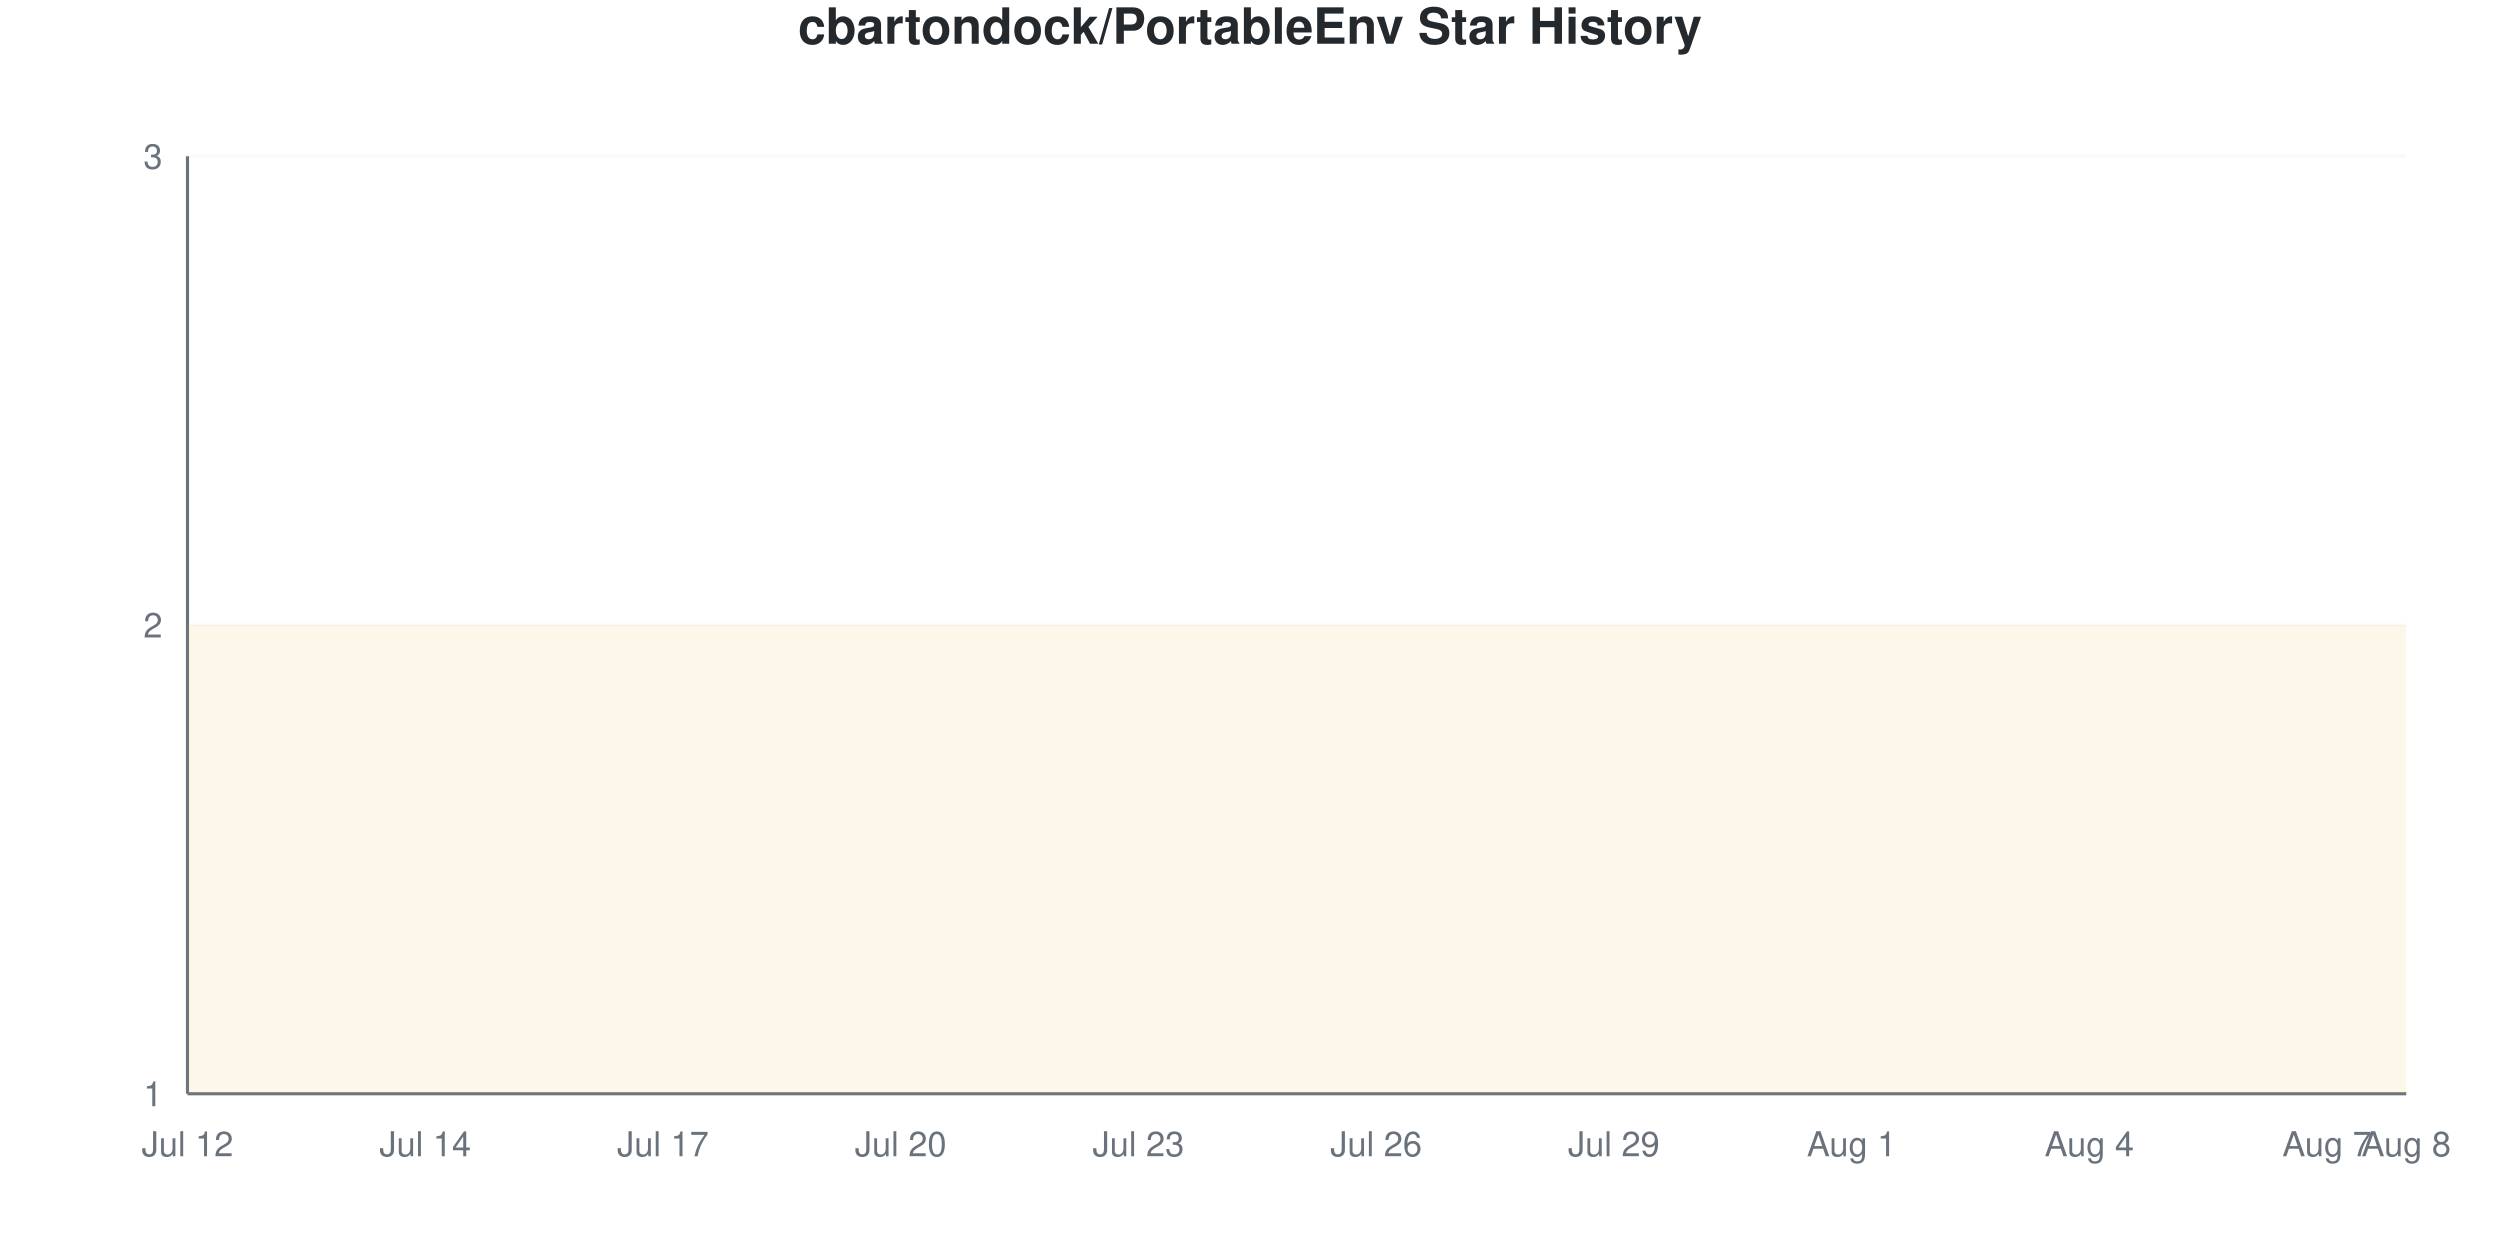
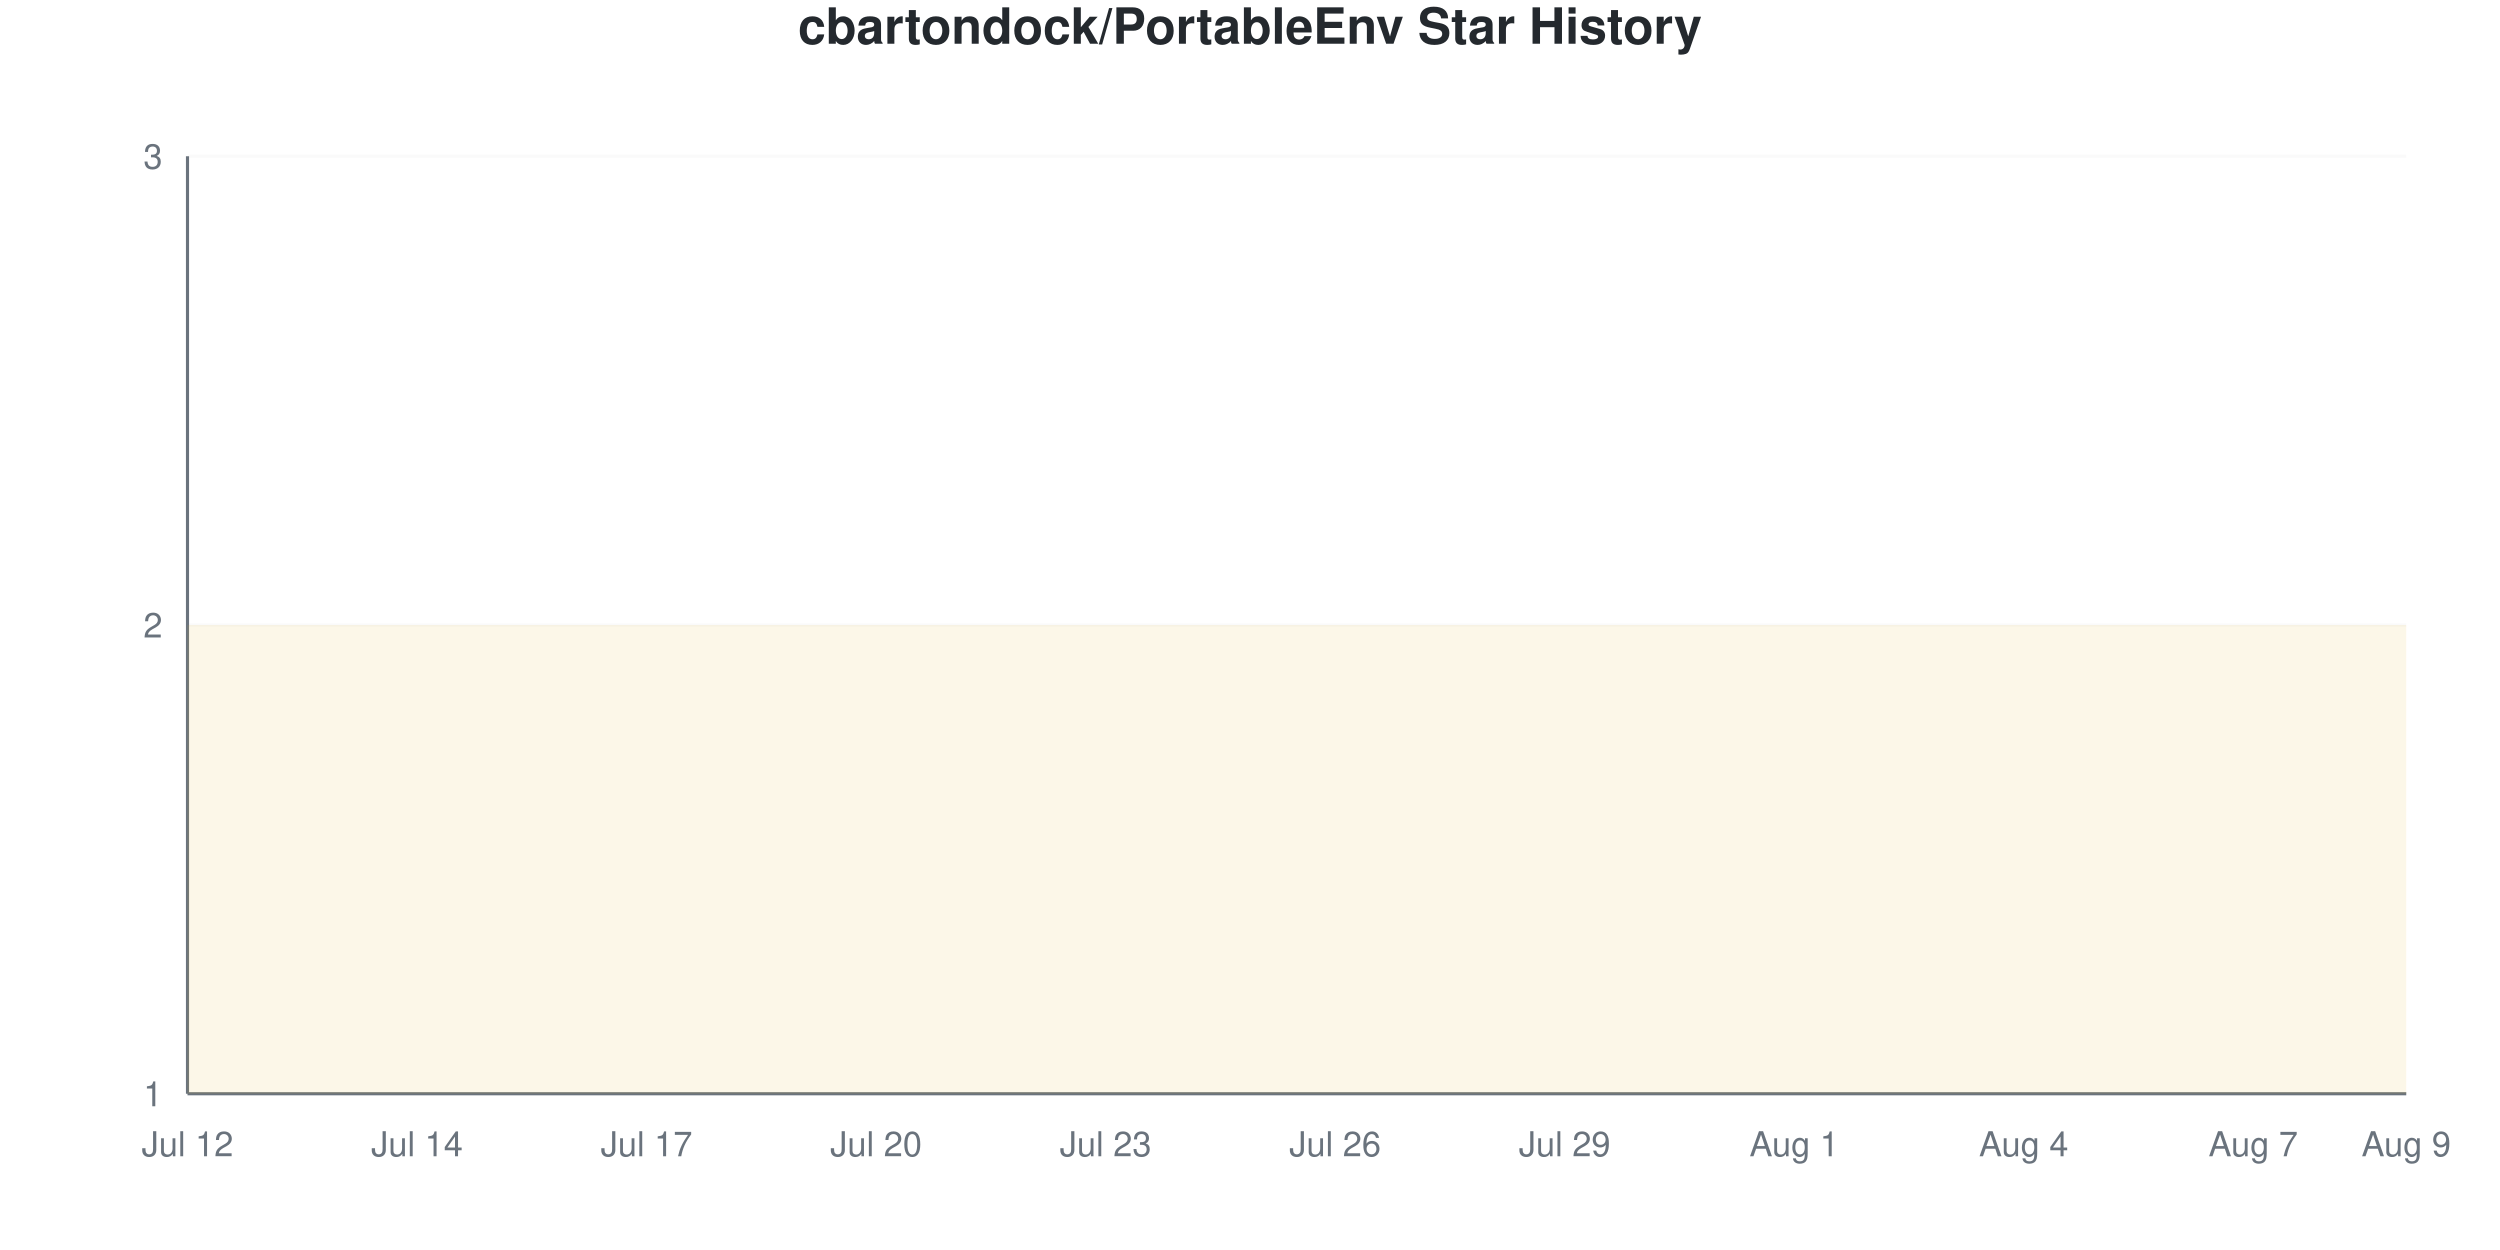
<svg xmlns="http://www.w3.org/2000/svg" viewBox="0 0 800 400" width="800" height="400">
  <style>
    @keyframes drawLine {
      to { stroke-dashoffset: 0; }
    }
    @keyframes fadeInPoint {
      from { opacity: 0; }
      to { opacity: 1; }
    }
    .data-line-0 {
-       stroke-dasharray: 1291;
-       stroke-dashoffset: 1291;
+       stroke-dasharray: 1290;
+       stroke-dashoffset: 1290;
      animation: drawLine 2s ease-out forwards;
    }
    .data-point {
      opacity: 0;
      animation: fadeInPoint 0.5s ease-out forwards;
    }
    .chart-bg { fill: #fff; }
    .chart-text { fill: #24292e; }
    .chart-muted { fill: #6a737d; }
    .chart-grid { stroke: #eee; }
    .chart-axis { stroke: #6a737d; }
    @media (prefers-color-scheme: dark) {
      .chart-bg { fill: #0d1117; }
      .chart-text { fill: #e6edf3; }
      .chart-muted { fill: #8b949e; }
      .chart-grid { stroke: #21262d; }
      .chart-axis { stroke: #8b949e; }
    }
  </style>
  <rect width="800" height="400" class="chart-bg" />
  <text x="400" y="14" text-anchor="middle" class="chart-text" font-size="16" font-weight="bold" font-family="-apple-system, BlinkMacSystemFont, 'Segoe UI', Helvetica, Arial, sans-serif">cbartondock/PortableEnv Star History</text>
  <g class="grid">
    <line x1="60" y1="350" x2="770" y2="350" class="chart-grid" stroke-opacity="0.3" />
    <text x="52" y="354" text-anchor="end" class="chart-muted" font-size="11" font-family="-apple-system, BlinkMacSystemFont, 'Segoe UI', Helvetica, Arial, sans-serif">1</text>
    <line x1="60" y1="200" x2="770" y2="200" class="chart-grid" stroke-opacity="0.3" />
    <text x="52" y="204" text-anchor="end" class="chart-muted" font-size="11" font-family="-apple-system, BlinkMacSystemFont, 'Segoe UI', Helvetica, Arial, sans-serif">2</text>
    <line x1="60" y1="50" x2="770" y2="50" class="chart-grid" stroke-opacity="0.3" />
    <text x="52" y="54" text-anchor="end" class="chart-muted" font-size="11" font-family="-apple-system, BlinkMacSystemFont, 'Segoe UI', Helvetica, Arial, sans-serif">3</text>
  </g>
  <g class="milestones">
    
  </g>
  <g class="x-axis">
    <text x="60" y="370" text-anchor="middle" class="chart-muted" font-size="11" font-family="-apple-system, BlinkMacSystemFont, 'Segoe UI', Helvetica, Arial, sans-serif">Jul 12</text>
-     <text x="136.071" y="370" text-anchor="middle" class="chart-muted" font-size="11" font-family="-apple-system, BlinkMacSystemFont, 'Segoe UI', Helvetica, Arial, sans-serif">Jul 14</text>
-     <text x="212.143" y="370" text-anchor="middle" class="chart-muted" font-size="11" font-family="-apple-system, BlinkMacSystemFont, 'Segoe UI', Helvetica, Arial, sans-serif">Jul 17</text>
-     <text x="288.214" y="370" text-anchor="middle" class="chart-muted" font-size="11" font-family="-apple-system, BlinkMacSystemFont, 'Segoe UI', Helvetica, Arial, sans-serif">Jul 20</text>
-     <text x="364.286" y="370" text-anchor="middle" class="chart-muted" font-size="11" font-family="-apple-system, BlinkMacSystemFont, 'Segoe UI', Helvetica, Arial, sans-serif">Jul 23</text>
-     <text x="440.357" y="370" text-anchor="middle" class="chart-muted" font-size="11" font-family="-apple-system, BlinkMacSystemFont, 'Segoe UI', Helvetica, Arial, sans-serif">Jul 26</text>
-     <text x="516.429" y="370" text-anchor="middle" class="chart-muted" font-size="11" font-family="-apple-system, BlinkMacSystemFont, 'Segoe UI', Helvetica, Arial, sans-serif">Jul 29</text>
-     <text x="592.5" y="370" text-anchor="middle" class="chart-muted" font-size="11" font-family="-apple-system, BlinkMacSystemFont, 'Segoe UI', Helvetica, Arial, sans-serif">Aug 1</text>
-     <text x="668.571" y="370" text-anchor="middle" class="chart-muted" font-size="11" font-family="-apple-system, BlinkMacSystemFont, 'Segoe UI', Helvetica, Arial, sans-serif">Aug 4</text>
-     <text x="744.643" y="370" text-anchor="middle" class="chart-muted" font-size="11" font-family="-apple-system, BlinkMacSystemFont, 'Segoe UI', Helvetica, Arial, sans-serif">Aug 7</text>
-     <text x="770" y="370" text-anchor="middle" class="chart-muted" font-size="11" font-family="-apple-system, BlinkMacSystemFont, 'Segoe UI', Helvetica, Arial, sans-serif">Aug 8</text>
+     <text x="133.448" y="370" text-anchor="middle" class="chart-muted" font-size="11" font-family="-apple-system, BlinkMacSystemFont, 'Segoe UI', Helvetica, Arial, sans-serif">Jul 14</text>
+     <text x="206.897" y="370" text-anchor="middle" class="chart-muted" font-size="11" font-family="-apple-system, BlinkMacSystemFont, 'Segoe UI', Helvetica, Arial, sans-serif">Jul 17</text>
+     <text x="280.345" y="370" text-anchor="middle" class="chart-muted" font-size="11" font-family="-apple-system, BlinkMacSystemFont, 'Segoe UI', Helvetica, Arial, sans-serif">Jul 20</text>
+     <text x="353.793" y="370" text-anchor="middle" class="chart-muted" font-size="11" font-family="-apple-system, BlinkMacSystemFont, 'Segoe UI', Helvetica, Arial, sans-serif">Jul 23</text>
+     <text x="427.241" y="370" text-anchor="middle" class="chart-muted" font-size="11" font-family="-apple-system, BlinkMacSystemFont, 'Segoe UI', Helvetica, Arial, sans-serif">Jul 26</text>
+     <text x="500.69" y="370" text-anchor="middle" class="chart-muted" font-size="11" font-family="-apple-system, BlinkMacSystemFont, 'Segoe UI', Helvetica, Arial, sans-serif">Jul 29</text>
+     <text x="574.138" y="370" text-anchor="middle" class="chart-muted" font-size="11" font-family="-apple-system, BlinkMacSystemFont, 'Segoe UI', Helvetica, Arial, sans-serif">Aug 1</text>
+     <text x="647.586" y="370" text-anchor="middle" class="chart-muted" font-size="11" font-family="-apple-system, BlinkMacSystemFont, 'Segoe UI', Helvetica, Arial, sans-serif">Aug 4</text>
+     <text x="721.034" y="370" text-anchor="middle" class="chart-muted" font-size="11" font-family="-apple-system, BlinkMacSystemFont, 'Segoe UI', Helvetica, Arial, sans-serif">Aug 7</text>
+     <text x="770" y="370" text-anchor="middle" class="chart-muted" font-size="11" font-family="-apple-system, BlinkMacSystemFont, 'Segoe UI', Helvetica, Arial, sans-serif">Aug 9</text>
  </g>
  <line x1="60" y1="50" x2="60" y2="350" class="chart-axis" stroke-width="1" />
  <line x1="60" y1="350" x2="770" y2="350" class="chart-axis" stroke-width="1" />
-   <path d="M60,350 L60,200 C68.452,200 76.905,200 85.357,200 C93.81,200 102.262,200 110.714,200 C119.167,200 127.619,200 136.071,200 C144.524,200 152.976,200 161.429,200 C169.881,200 178.333,200 186.786,200 C195.238,200 203.69,200 212.143,200 C220.595,200 229.048,200 237.5,200 C245.952,200 254.405,200 262.857,200 C271.31,200 279.762,200 288.214,200 C296.667,200 305.119,200 313.571,200 C322.024,200 330.476,200 338.929,200 C347.381,200 355.833,200 364.286,200 C372.738,200 381.19,200 389.643,200 C398.095,200 406.548,200 415,200 C423.452,200 431.905,200 440.357,200 C448.81,200 457.262,200 465.714,200 C474.167,200 482.619,200 491.071,200 C499.524,200 507.976,200 516.429,200 C524.881,200 533.333,200 541.786,200 C550.238,200 558.69,200 567.143,200 C575.595,200 584.048,200 592.5,200 C600.952,200 609.405,200 617.857,200 C626.31,200 634.762,200 643.214,200 C651.667,200 660.119,200 668.571,200 C677.024,200 685.476,200 693.929,200 C702.381,200 710.833,200 719.286,200 C727.738,200 736.19,200 744.643,200 C753.095,200 761.548,200 770,200 L770,350 L60,350 Z" fill="#dfb317" fill-opacity="0.1" />
-   <path d="M60,350 L60,200 C68.452,200 76.905,200 85.357,200 C93.81,200 102.262,200 110.714,200 C119.167,200 127.619,200 136.071,200 C144.524,200 152.976,200 161.429,200 C169.881,200 178.333,200 186.786,200 C195.238,200 203.69,200 212.143,200 C220.595,200 229.048,200 237.5,200 C245.952,200 254.405,200 262.857,200 C271.31,200 279.762,200 288.214,200 C296.667,200 305.119,200 313.571,200 C322.024,200 330.476,200 338.929,200 C347.381,200 355.833,200 364.286,200 C372.738,200 381.19,200 389.643,200 C398.095,200 406.548,200 415,200 C423.452,200 431.905,200 440.357,200 C448.81,200 457.262,200 465.714,200 C474.167,200 482.619,200 491.071,200 C499.524,200 507.976,200 516.429,200 C524.881,200 533.333,200 541.786,200 C550.238,200 558.69,200 567.143,200 C575.595,200 584.048,200 592.5,200 C600.952,200 609.405,200 617.857,200 C626.31,200 634.762,200 643.214,200 C651.667,200 660.119,200 668.571,200 C677.024,200 685.476,200 693.929,200 C702.381,200 710.833,200 719.286,200 C727.738,200 736.19,200 744.643,200 C753.095,200 761.548,200 770,200" fill="none" stroke="#dfb317" stroke-width="2.5" class="data-line-0" />
+   <path d="M60,350 L60,200 C68.161,200 76.322,200 84.483,200 C92.644,200 100.805,200 108.966,200 C117.126,200 125.287,200 133.448,200 C141.609,200 149.77,200 157.931,200 C166.092,200 174.253,200 182.414,200 C190.575,200 198.736,200 206.897,200 C215.057,200 223.218,200 231.379,200 C239.54,200 247.701,200 255.862,200 C264.023,200 272.184,200 280.345,200 C288.506,200 296.667,200 304.828,200 C312.989,200 321.149,200 329.31,200 C337.471,200 345.632,200 353.793,200 C361.954,200 370.115,200 378.276,200 C386.437,200 394.598,200 402.759,200 C410.92,200 419.08,200 427.241,200 C435.402,200 443.563,200 451.724,200 C459.885,200 468.046,200 476.207,200 C484.368,200 492.529,200 500.69,200 C508.851,200 517.011,200 525.172,200 C533.333,200 541.494,200 549.655,200 C557.816,200 565.977,200 574.138,200 C582.299,200 590.46,200 598.621,200 C606.782,200 614.943,200 623.103,200 C631.264,200 639.425,200 647.586,200 C655.747,200 663.908,200 672.069,200 C680.23,200 688.391,200 696.552,200 C704.713,200 712.874,200 721.034,200 C729.195,200 737.356,200 745.517,200 C753.678,200 761.839,200 770,200 L770,350 L60,350 Z" fill="#dfb317" fill-opacity="0.1" />
+   <path d="M60,350 L60,200 C68.161,200 76.322,200 84.483,200 C92.644,200 100.805,200 108.966,200 C117.126,200 125.287,200 133.448,200 C141.609,200 149.77,200 157.931,200 C166.092,200 174.253,200 182.414,200 C190.575,200 198.736,200 206.897,200 C215.057,200 223.218,200 231.379,200 C239.54,200 247.701,200 255.862,200 C264.023,200 272.184,200 280.345,200 C288.506,200 296.667,200 304.828,200 C312.989,200 321.149,200 329.31,200 C337.471,200 345.632,200 353.793,200 C361.954,200 370.115,200 378.276,200 C386.437,200 394.598,200 402.759,200 C410.92,200 419.08,200 427.241,200 C435.402,200 443.563,200 451.724,200 C459.885,200 468.046,200 476.207,200 C484.368,200 492.529,200 500.69,200 C508.851,200 517.011,200 525.172,200 C533.333,200 541.494,200 549.655,200 C557.816,200 565.977,200 574.138,200 C582.299,200 590.46,200 598.621,200 C606.782,200 614.943,200 623.103,200 C631.264,200 639.425,200 647.586,200 C655.747,200 663.908,200 672.069,200 C680.23,200 688.391,200 696.552,200 C704.713,200 712.874,200 721.034,200 C729.195,200 737.356,200 745.517,200 C753.678,200 761.839,200 770,200" fill="none" stroke="#dfb317" stroke-width="2.5" class="data-line-0" />
  <g class="points">
    <circle cx="60" cy="200" r="4" fill="#dfb317" class="data-point" style="animation-delay: 1.50s" />
-     <circle cx="85.357" cy="200" r="4" fill="#dfb317" class="data-point" style="animation-delay: 1.55s" />
-     <circle cx="110.714" cy="200" r="4" fill="#dfb317" class="data-point" style="animation-delay: 1.60s" />
-     <circle cx="136.071" cy="200" r="4" fill="#dfb317" class="data-point" style="animation-delay: 1.65s" />
-     <circle cx="161.429" cy="200" r="4" fill="#dfb317" class="data-point" style="animation-delay: 1.70s" />
-     <circle cx="186.786" cy="200" r="4" fill="#dfb317" class="data-point" style="animation-delay: 1.75s" />
-     <circle cx="212.143" cy="200" r="4" fill="#dfb317" class="data-point" style="animation-delay: 1.80s" />
-     <circle cx="237.5" cy="200" r="4" fill="#dfb317" class="data-point" style="animation-delay: 1.85s" />
-     <circle cx="262.857" cy="200" r="4" fill="#dfb317" class="data-point" style="animation-delay: 1.90s" />
-     <circle cx="288.214" cy="200" r="4" fill="#dfb317" class="data-point" style="animation-delay: 1.95s" />
-     <circle cx="313.571" cy="200" r="4" fill="#dfb317" class="data-point" style="animation-delay: 2.00s" />
-     <circle cx="338.929" cy="200" r="4" fill="#dfb317" class="data-point" style="animation-delay: 2.05s" />
-     <circle cx="364.286" cy="200" r="4" fill="#dfb317" class="data-point" style="animation-delay: 2.10s" />
-     <circle cx="389.643" cy="200" r="4" fill="#dfb317" class="data-point" style="animation-delay: 2.15s" />
-     <circle cx="415" cy="200" r="4" fill="#dfb317" class="data-point" style="animation-delay: 2.20s" />
-     <circle cx="440.357" cy="200" r="4" fill="#dfb317" class="data-point" style="animation-delay: 2.25s" />
-     <circle cx="465.714" cy="200" r="4" fill="#dfb317" class="data-point" style="animation-delay: 2.30s" />
-     <circle cx="491.071" cy="200" r="4" fill="#dfb317" class="data-point" style="animation-delay: 2.35s" />
-     <circle cx="516.429" cy="200" r="4" fill="#dfb317" class="data-point" style="animation-delay: 2.40s" />
-     <circle cx="541.786" cy="200" r="4" fill="#dfb317" class="data-point" style="animation-delay: 2.45s" />
-     <circle cx="567.143" cy="200" r="4" fill="#dfb317" class="data-point" style="animation-delay: 2.50s" />
-     <circle cx="592.5" cy="200" r="4" fill="#dfb317" class="data-point" style="animation-delay: 2.55s" />
-     <circle cx="617.857" cy="200" r="4" fill="#dfb317" class="data-point" style="animation-delay: 2.60s" />
-     <circle cx="643.214" cy="200" r="4" fill="#dfb317" class="data-point" style="animation-delay: 2.65s" />
-     <circle cx="668.571" cy="200" r="4" fill="#dfb317" class="data-point" style="animation-delay: 2.70s" />
-     <circle cx="693.929" cy="200" r="4" fill="#dfb317" class="data-point" style="animation-delay: 2.75s" />
-     <circle cx="719.286" cy="200" r="4" fill="#dfb317" class="data-point" style="animation-delay: 2.80s" />
-     <circle cx="744.643" cy="200" r="4" fill="#dfb317" class="data-point" style="animation-delay: 2.85s" />
-     <circle cx="770" cy="200" r="4" fill="#dfb317" class="data-point" style="animation-delay: 2.90s" />
+     <circle cx="84.483" cy="200" r="4" fill="#dfb317" class="data-point" style="animation-delay: 1.55s" />
+     <circle cx="108.966" cy="200" r="4" fill="#dfb317" class="data-point" style="animation-delay: 1.60s" />
+     <circle cx="133.448" cy="200" r="4" fill="#dfb317" class="data-point" style="animation-delay: 1.65s" />
+     <circle cx="157.931" cy="200" r="4" fill="#dfb317" class="data-point" style="animation-delay: 1.70s" />
+     <circle cx="182.414" cy="200" r="4" fill="#dfb317" class="data-point" style="animation-delay: 1.75s" />
+     <circle cx="206.897" cy="200" r="4" fill="#dfb317" class="data-point" style="animation-delay: 1.80s" />
+     <circle cx="231.379" cy="200" r="4" fill="#dfb317" class="data-point" style="animation-delay: 1.85s" />
+     <circle cx="255.862" cy="200" r="4" fill="#dfb317" class="data-point" style="animation-delay: 1.90s" />
+     <circle cx="280.345" cy="200" r="4" fill="#dfb317" class="data-point" style="animation-delay: 1.95s" />
+     <circle cx="304.828" cy="200" r="4" fill="#dfb317" class="data-point" style="animation-delay: 2.00s" />
+     <circle cx="329.31" cy="200" r="4" fill="#dfb317" class="data-point" style="animation-delay: 2.05s" />
+     <circle cx="353.793" cy="200" r="4" fill="#dfb317" class="data-point" style="animation-delay: 2.10s" />
+     <circle cx="378.276" cy="200" r="4" fill="#dfb317" class="data-point" style="animation-delay: 2.15s" />
+     <circle cx="402.759" cy="200" r="4" fill="#dfb317" class="data-point" style="animation-delay: 2.20s" />
+     <circle cx="427.241" cy="200" r="4" fill="#dfb317" class="data-point" style="animation-delay: 2.25s" />
+     <circle cx="451.724" cy="200" r="4" fill="#dfb317" class="data-point" style="animation-delay: 2.30s" />
+     <circle cx="476.207" cy="200" r="4" fill="#dfb317" class="data-point" style="animation-delay: 2.35s" />
+     <circle cx="500.69" cy="200" r="4" fill="#dfb317" class="data-point" style="animation-delay: 2.40s" />
+     <circle cx="525.172" cy="200" r="4" fill="#dfb317" class="data-point" style="animation-delay: 2.45s" />
+     <circle cx="549.655" cy="200" r="4" fill="#dfb317" class="data-point" style="animation-delay: 2.50s" />
+     <circle cx="574.138" cy="200" r="4" fill="#dfb317" class="data-point" style="animation-delay: 2.55s" />
+     <circle cx="598.621" cy="200" r="4" fill="#dfb317" class="data-point" style="animation-delay: 2.60s" />
+     <circle cx="623.103" cy="200" r="4" fill="#dfb317" class="data-point" style="animation-delay: 2.65s" />
+     <circle cx="647.586" cy="200" r="4" fill="#dfb317" class="data-point" style="animation-delay: 2.70s" />
+     <circle cx="672.069" cy="200" r="4" fill="#dfb317" class="data-point" style="animation-delay: 2.75s" />
+     <circle cx="696.552" cy="200" r="4" fill="#dfb317" class="data-point" style="animation-delay: 2.80s" />
+     <circle cx="721.034" cy="200" r="4" fill="#dfb317" class="data-point" style="animation-delay: 2.85s" />
+     <circle cx="745.517" cy="200" r="4" fill="#dfb317" class="data-point" style="animation-delay: 2.90s" />
+     <circle cx="770" cy="200" r="4" fill="#dfb317" class="data-point" style="animation-delay: 2.95s" />
  </g>
</svg>
